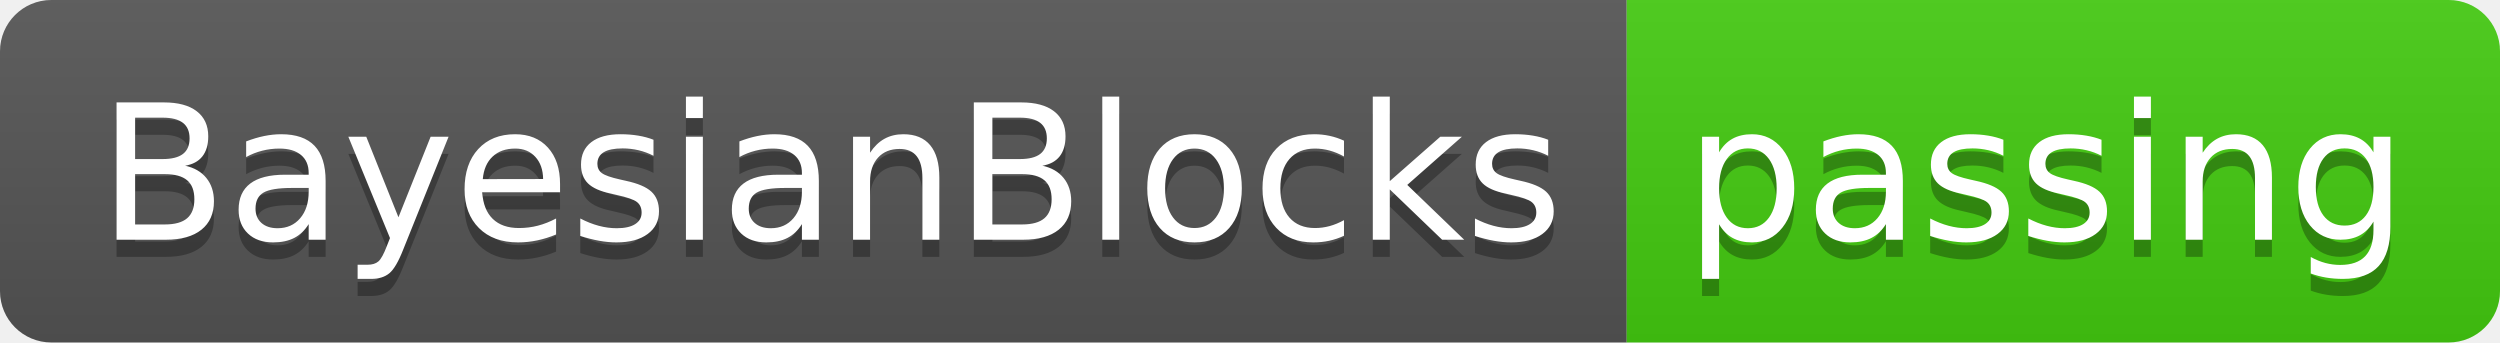
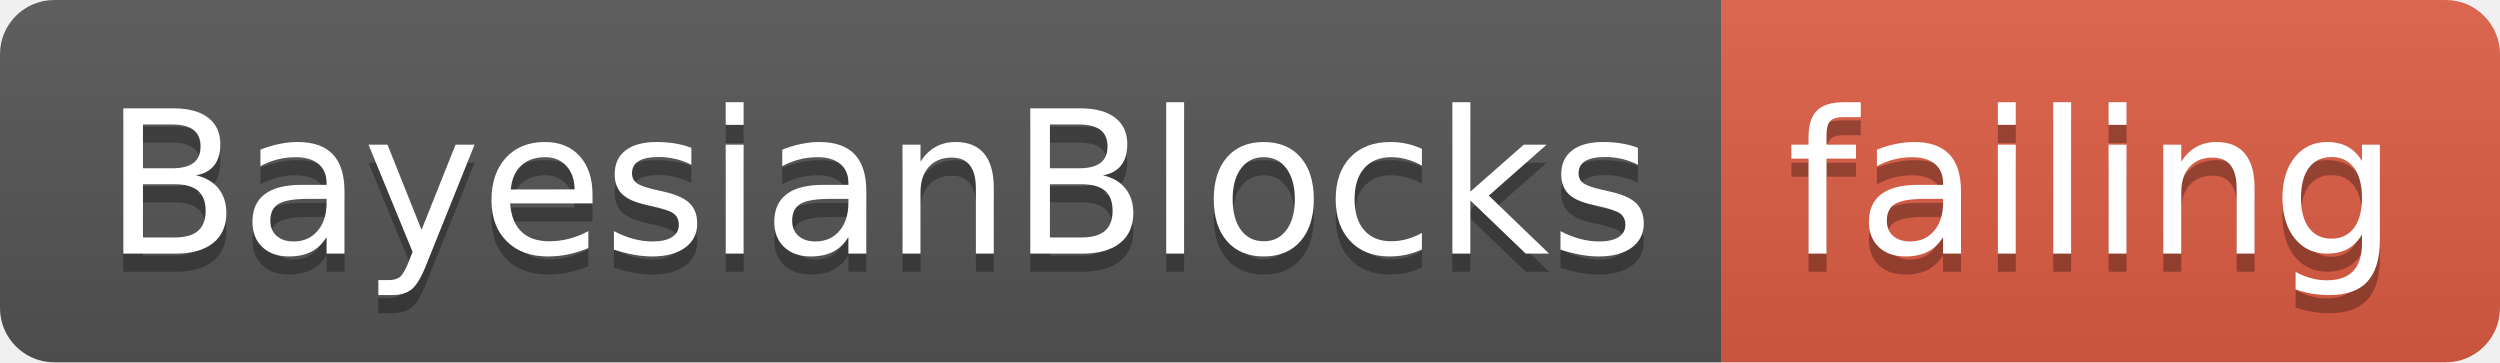
- <svg xmlns="http://www.w3.org/2000/svg" width="146" height="20">
+ <svg xmlns="http://www.w3.org/2000/svg" width="138" height="20">
  <linearGradient id="smooth" x2="0" y2="100%">
    <stop offset="0" stop-color="#bbb" stop-opacity=".1" />
    <stop offset="1" stop-opacity=".1" />
  </linearGradient>
  <clipPath id="round">
-     <rect width="146" height="20" rx="3" fill="#fff" />
+     <rect width="138" height="20" rx="3" fill="#fff" />
  </clipPath>
  <g clip-path="url(#round)">
    <rect width="95" height="20" fill="#555" />
-     <rect x="95" width="51" height="20" fill="#4c1" />
-     <rect width="146" height="20" fill="url(#smooth)" />
+     <rect x="95" width="43" height="20" fill="#e05d44" />
+     <rect width="138" height="20" fill="url(#smooth)" />
  </g>
  <g fill="#fff" text-anchor="middle" font-family="DejaVu Sans,Verdana,Geneva,sans-serif" font-size="110">
    <text x="485" y="150" fill="#010101" fill-opacity=".3" transform="scale(0.1)" textLength="850" lengthAdjust="spacing">BayesianBlocks</text>
    <text x="485" y="140" transform="scale(0.1)" textLength="850" lengthAdjust="spacing">BayesianBlocks</text>
-     <text x="1195" y="150" fill="#010101" fill-opacity=".3" transform="scale(0.1)" textLength="410" lengthAdjust="spacing">passing</text>
-     <text x="1195" y="140" transform="scale(0.1)" textLength="410" lengthAdjust="spacing">passing</text>
+     <text x="1155" y="150" fill="#010101" fill-opacity=".3" transform="scale(0.1)" textLength="330" lengthAdjust="spacing">failing</text>
+     <text x="1155" y="140" transform="scale(0.1)" textLength="330" lengthAdjust="spacing">failing</text>
  </g>
</svg>
